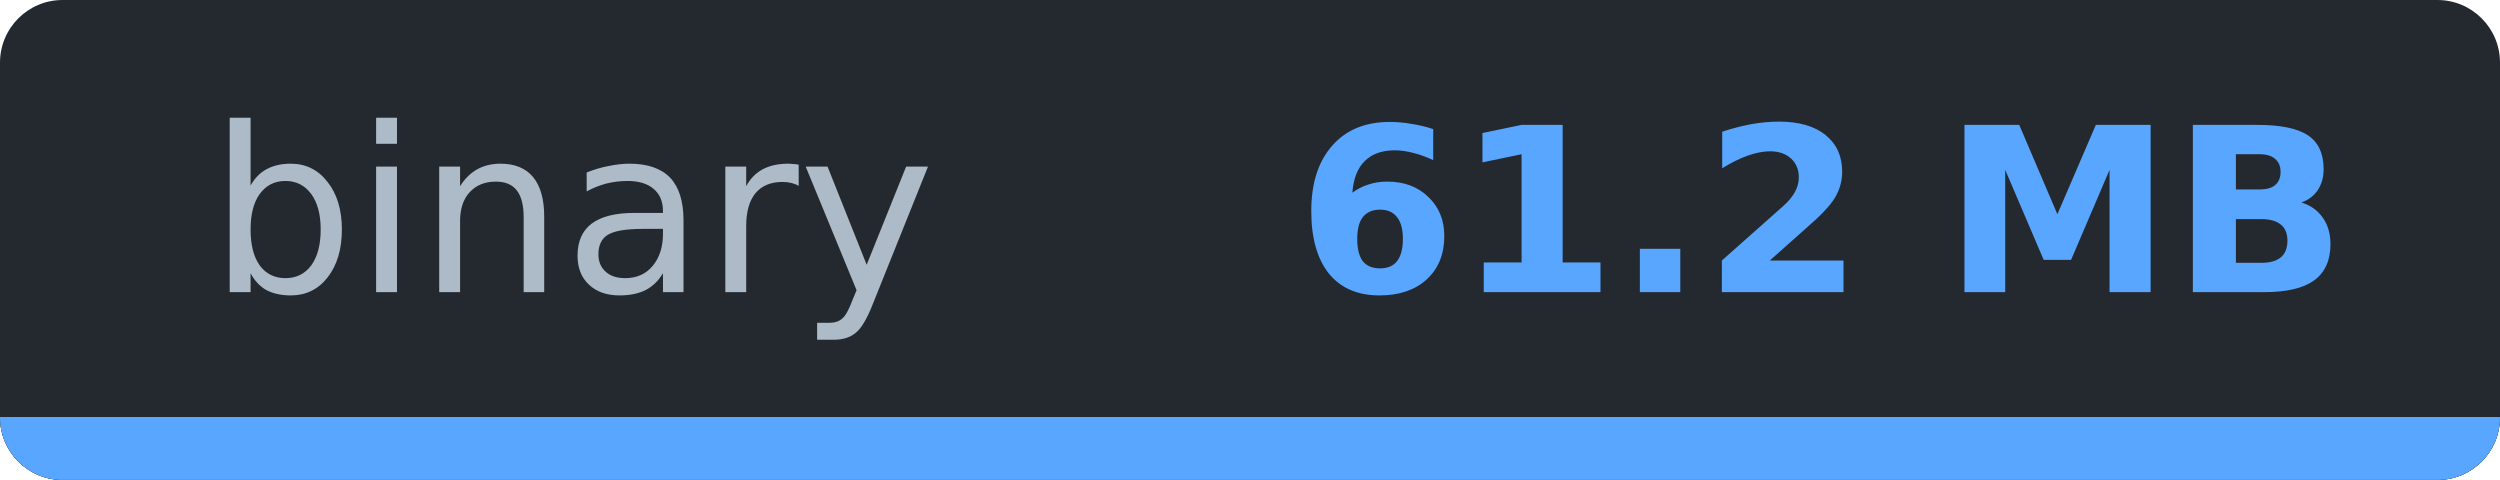
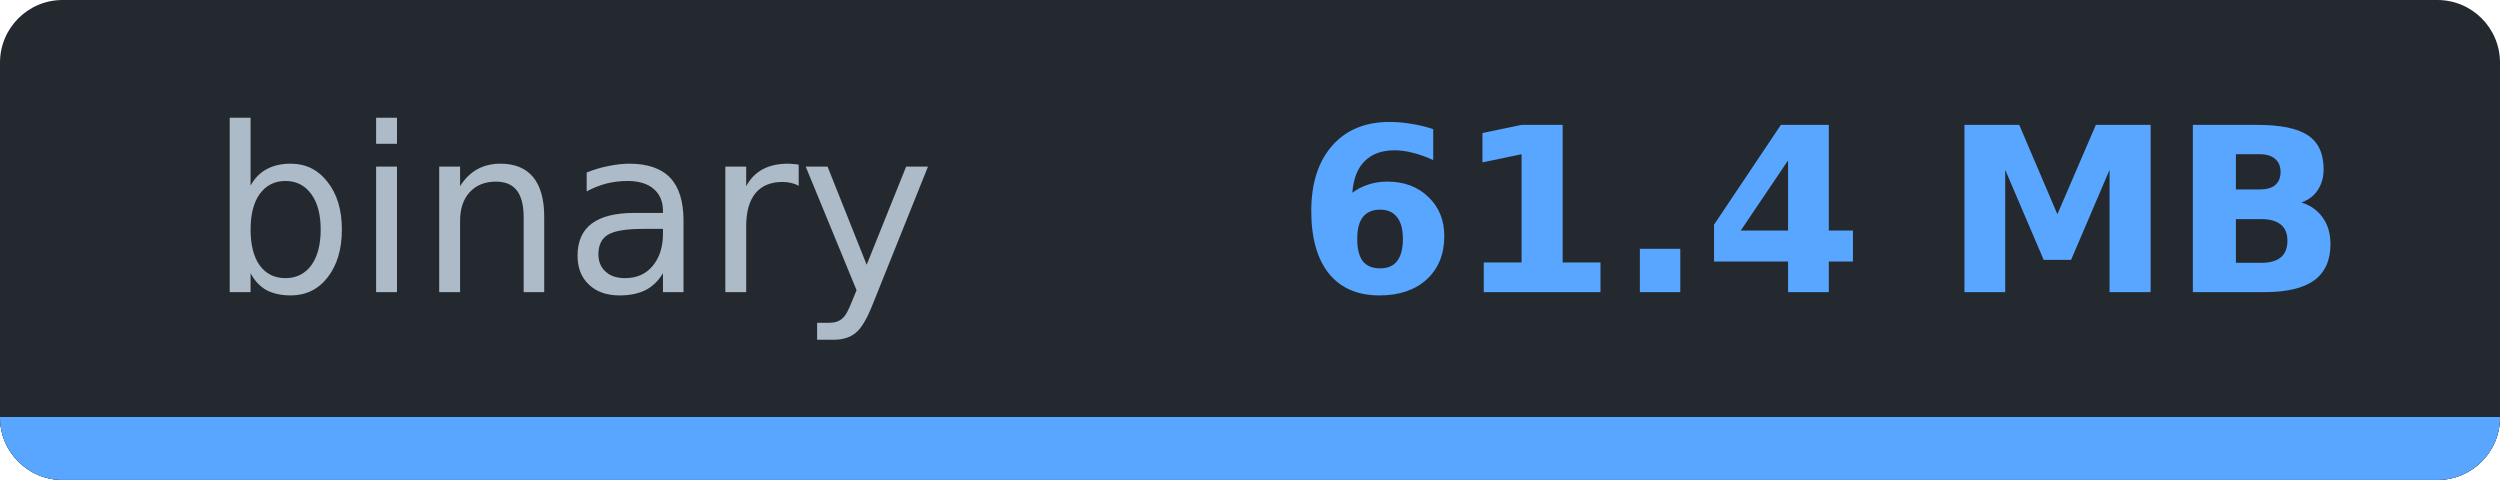
- <svg xmlns="http://www.w3.org/2000/svg" width="119.8" height="23" viewBox="0 0 119.8 23" role="img" aria-label="binary: 61.2 MB">
-   <clipPath id="c5eb1ad7f">
+ <svg xmlns="http://www.w3.org/2000/svg" width="119.8" height="23" viewBox="0 0 119.8 23" role="img" aria-label="binary: 61.4 MB">
+   <clipPath id="c9e9bd8e2">
    <rect width="119.8" height="23" rx="3" />
  </clipPath>
-   <g clip-path="url(#c5eb1ad7f)" shape-rendering="crispEdges">
+   <g clip-path="url(#c9e9bd8e2)" shape-rendering="crispEdges">
    <rect width="119.8" height="23" fill="#24292f" />
    <rect y="20" width="119.8" height="3" fill="#30363d" />
    <rect y="20" width="119.8" height="3" fill="#58a6ff" />
  </g>
  <g font-family="Verdana,DejaVu Sans,Noto Sans,Geneva,sans-serif" font-size="11">
    <text x="27.4" y="14" fill="#adbac7" text-anchor="middle" textLength="34.8" lengthAdjust="spacingAndGlyphs" font-weight="normal">binary</text>
-     <text x="87.3" y="14" fill="#58a6ff" text-anchor="middle" textLength="45.0" lengthAdjust="spacingAndGlyphs" font-weight="bold">61.2 MB</text>
+     <text x="87.3" y="14" fill="#58a6ff" text-anchor="middle" textLength="45.0" lengthAdjust="spacingAndGlyphs" font-weight="bold">61.4 MB</text>
  </g>
</svg>
